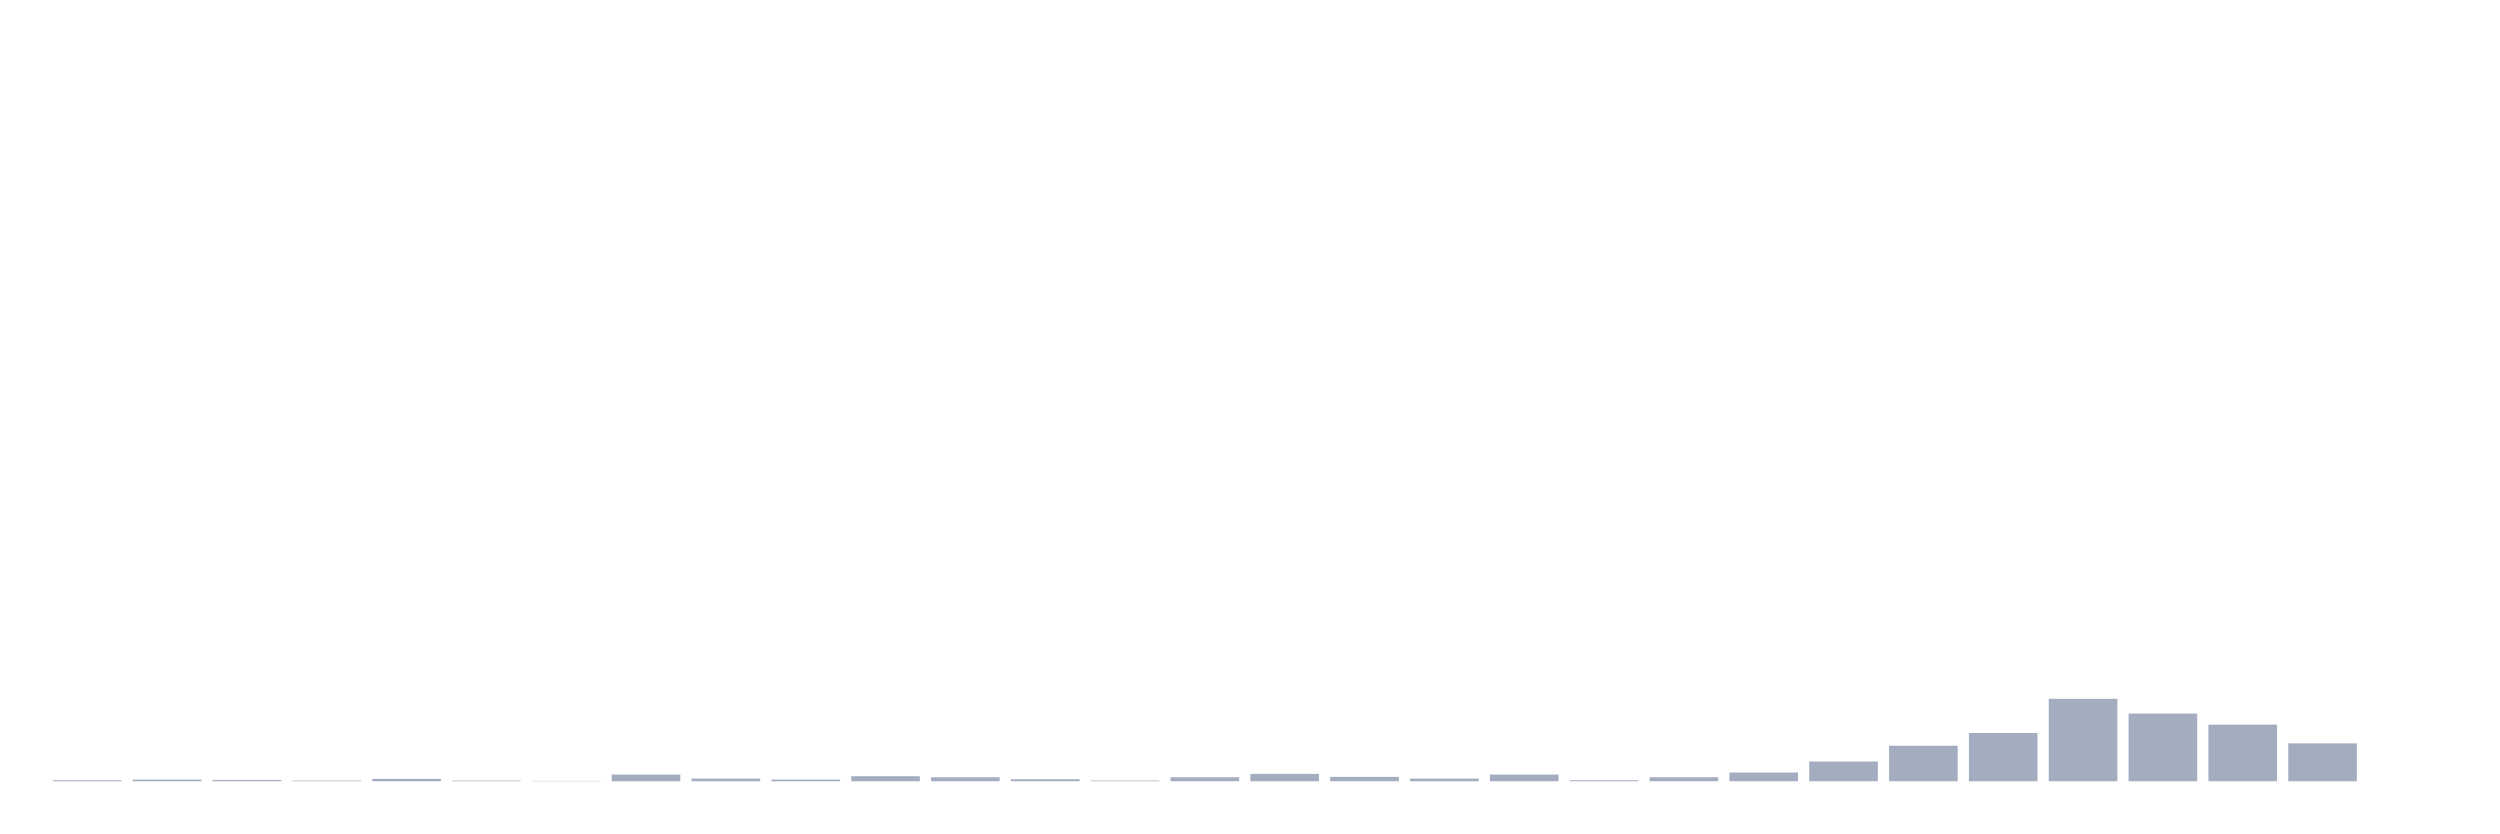
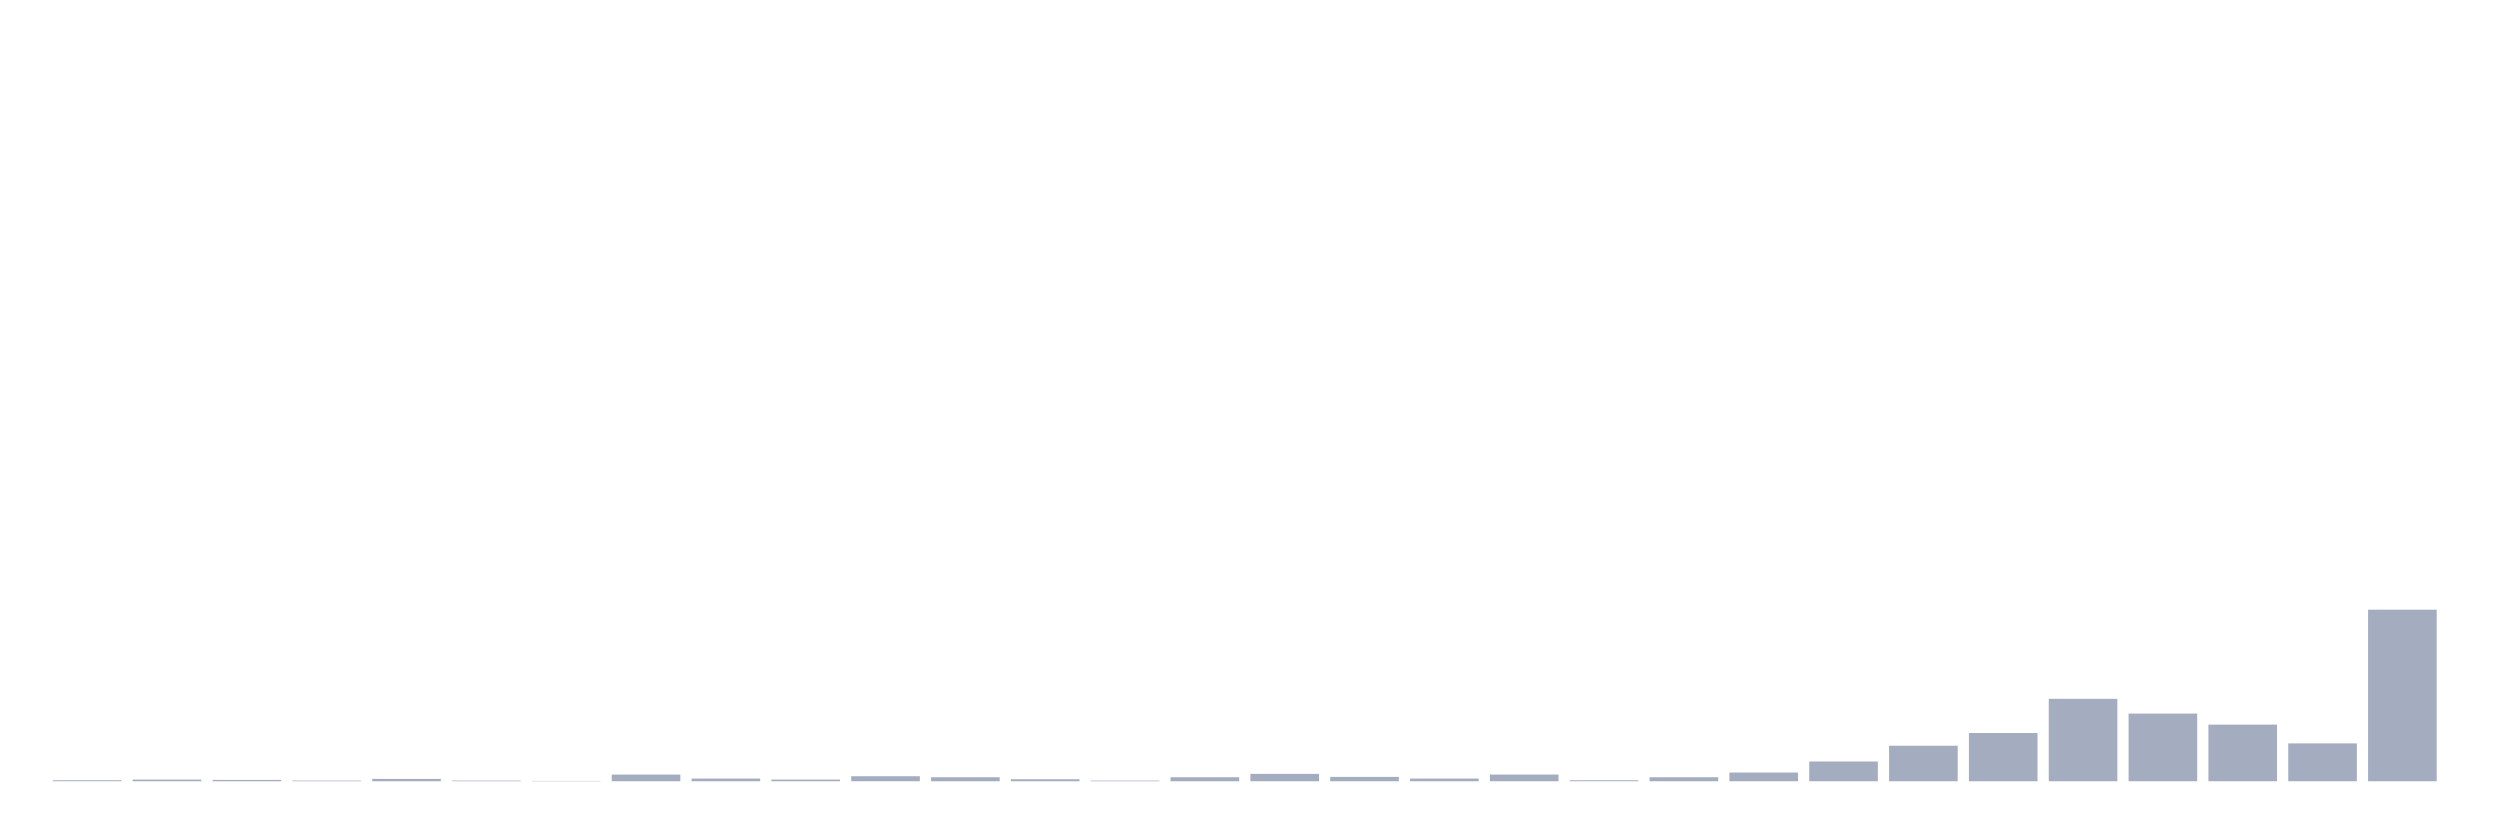
<svg xmlns="http://www.w3.org/2000/svg" viewBox="0 0 480 160">
  <g transform="translate(10,10)">
    <rect class="bar" x="0.153" width="13.175" y="139.807" height="0.193" fill="rgb(164,173,192)" />
    <rect class="bar" x="15.482" width="13.175" y="139.678" height="0.322" fill="rgb(164,173,192)" />
    <rect class="bar" x="30.81" width="13.175" y="139.743" height="0.257" fill="rgb(164,173,192)" />
    <rect class="bar" x="46.138" width="13.175" y="139.871" height="0.129" fill="rgb(164,173,192)" />
    <rect class="bar" x="61.466" width="13.175" y="139.55" height="0.45" fill="rgb(164,173,192)" />
    <rect class="bar" x="76.794" width="13.175" y="139.871" height="0.129" fill="rgb(164,173,192)" />
    <rect class="bar" x="92.123" width="13.175" y="139.936" height="0.064" fill="rgb(164,173,192)" />
    <rect class="bar" x="107.451" width="13.175" y="138.713" height="1.287" fill="rgb(164,173,192)" />
    <rect class="bar" x="122.779" width="13.175" y="139.485" height="0.515" fill="rgb(164,173,192)" />
    <rect class="bar" x="138.107" width="13.175" y="139.678" height="0.322" fill="rgb(164,173,192)" />
    <rect class="bar" x="153.436" width="13.175" y="139.035" height="0.965" fill="rgb(164,173,192)" />
    <rect class="bar" x="168.764" width="13.175" y="139.228" height="0.772" fill="rgb(164,173,192)" />
    <rect class="bar" x="184.092" width="13.175" y="139.614" height="0.386" fill="rgb(164,173,192)" />
    <rect class="bar" x="199.42" width="13.175" y="139.871" height="0.129" fill="rgb(164,173,192)" />
    <rect class="bar" x="214.748" width="13.175" y="139.228" height="0.772" fill="rgb(164,173,192)" />
    <rect class="bar" x="230.077" width="13.175" y="138.585" height="1.415" fill="rgb(164,173,192)" />
    <rect class="bar" x="245.405" width="13.175" y="139.164" height="0.836" fill="rgb(164,173,192)" />
    <rect class="bar" x="260.733" width="13.175" y="139.485" height="0.515" fill="rgb(164,173,192)" />
    <rect class="bar" x="276.061" width="13.175" y="138.713" height="1.287" fill="rgb(164,173,192)" />
    <rect class="bar" x="291.39" width="13.175" y="139.807" height="0.193" fill="rgb(164,173,192)" />
    <rect class="bar" x="306.718" width="13.175" y="139.228" height="0.772" fill="rgb(164,173,192)" />
    <rect class="bar" x="322.046" width="13.175" y="138.327" height="1.673" fill="rgb(164,173,192)" />
    <rect class="bar" x="337.374" width="13.175" y="136.204" height="3.796" fill="rgb(164,173,192)" />
    <rect class="bar" x="352.702" width="13.175" y="133.18" height="6.82" fill="rgb(164,173,192)" />
    <rect class="bar" x="368.031" width="13.175" y="130.735" height="9.265" fill="rgb(164,173,192)" />
    <rect class="bar" x="383.359" width="13.175" y="124.173" height="15.827" fill="rgb(164,173,192)" />
    <rect class="bar" x="398.687" width="13.175" y="127.004" height="12.996" fill="rgb(164,173,192)" />
    <rect class="bar" x="414.015" width="13.175" y="129.127" height="10.873" fill="rgb(164,173,192)" />
    <rect class="bar" x="429.344" width="13.175" y="132.73" height="7.27" fill="rgb(164,173,192)" />
-     <rect class="bar" x="444.672" width="13.175" y="140" height="0" fill="rgb(164,173,192)" />
+     <rect class="bar" x="444.672" width="13.175" y="107.059" height="32.941" fill="rgb(164,173,192)" />
  </g>
</svg>
